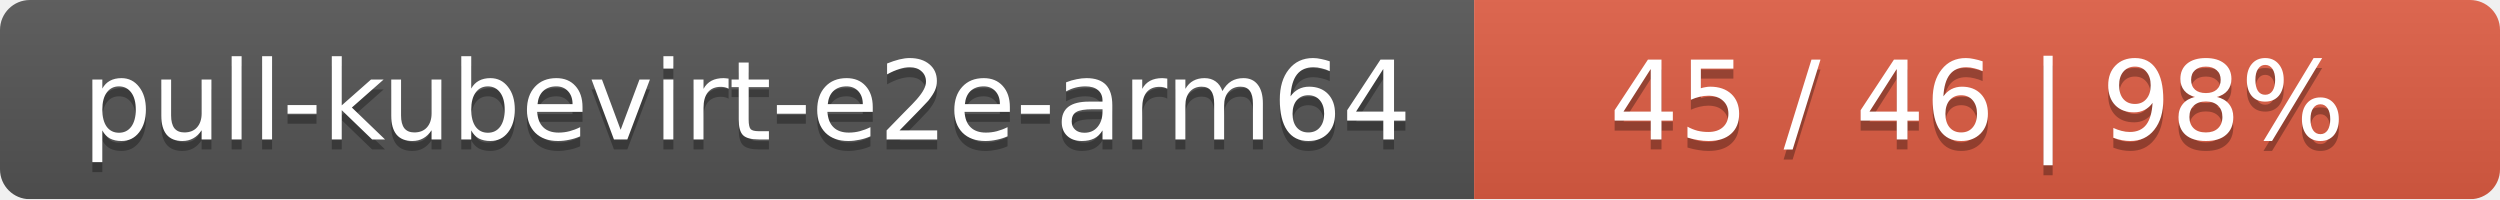
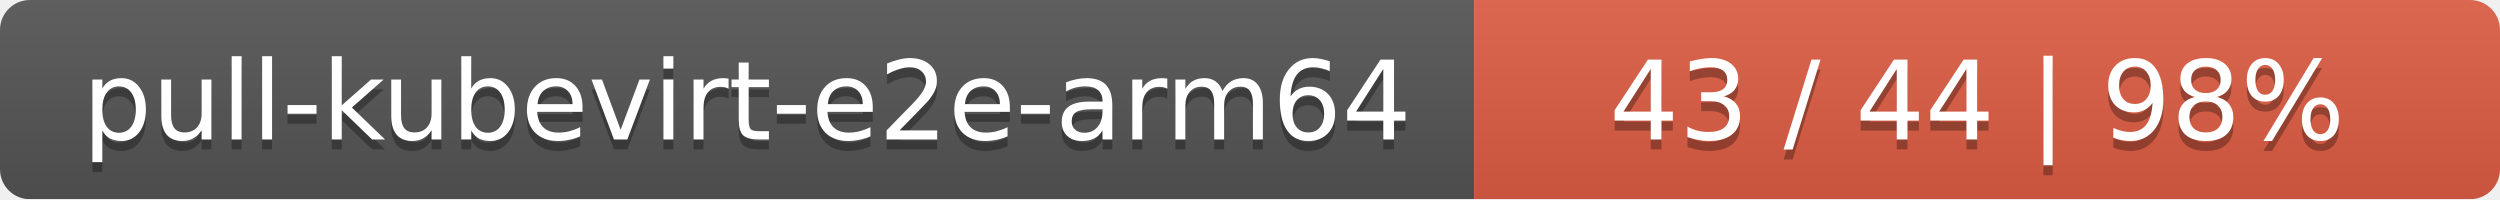
<svg xmlns="http://www.w3.org/2000/svg" width="251" height="20">
  <linearGradient id="smooth" x2="0" y2="100%">
    <stop offset="0" stop-color="#bbb" stop-opacity=".1" />
    <stop offset="1" stop-opacity=".1" />
  </linearGradient>
  <mask id="round">
    <rect width="251" height="20" rx="3" fill="#fff" />
  </mask>
  <g mask="url(#round)">
    <rect width="148" height="20" fill="#555" />
    <rect x="148" width="103" height="20" fill="#e05d44" />
    <rect width="251" height="20" fill="url(#smooth)" />
  </g>
  <g fill="#fff" text-anchor="middle" font-family="DejaVu Sans,Verdana,Geneva,sans-serif" font-size="11">
    <text x="75" y="15" fill="#010101" fill-opacity=".3">pull-kubevirt-e2e-arm64</text>
    <text x="75" y="14">pull-kubevirt-e2e-arm64</text>
-     <text x="198.5" y="15" fill="#010101" fill-opacity=".3">45 / 46    |    98%</text>
-     <text x="198.5" y="14">45 / 46    |    98%</text>
+     <text x="198.5" y="15" fill="#010101" fill-opacity=".3">43 / 44    |    98%</text>
+     <text x="198.5" y="14">43 / 44    |    98%</text>
  </g>
</svg>
